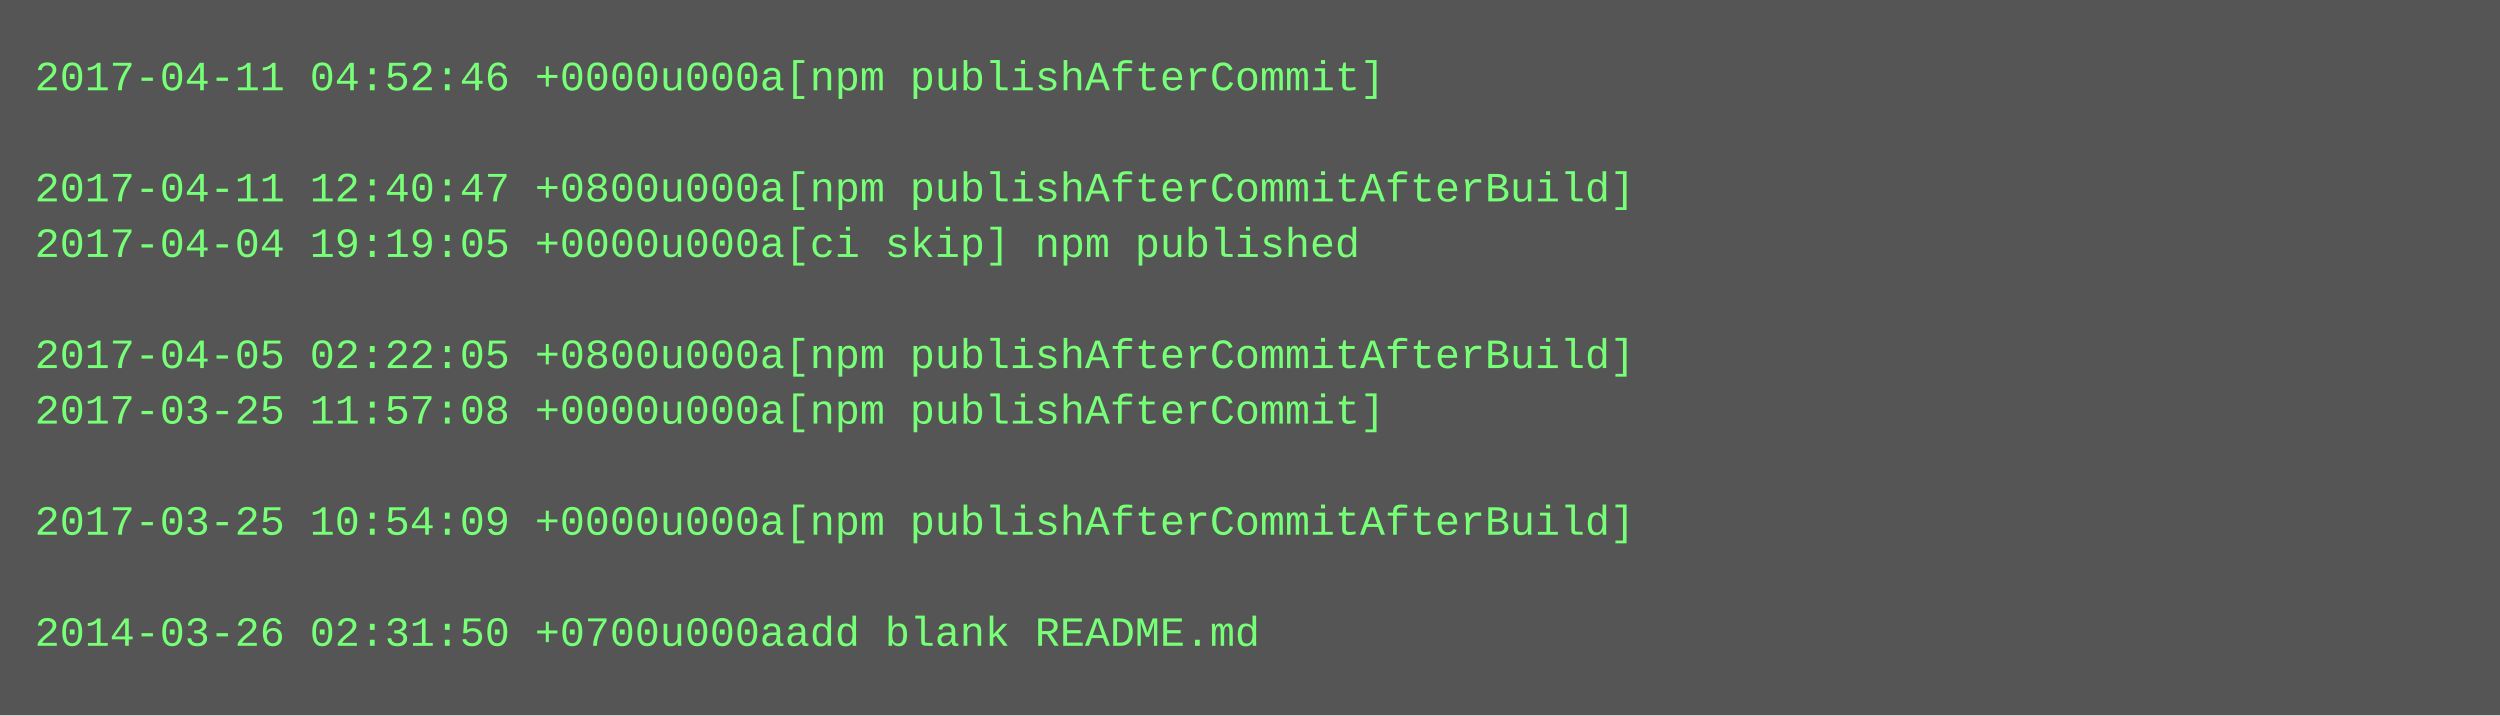
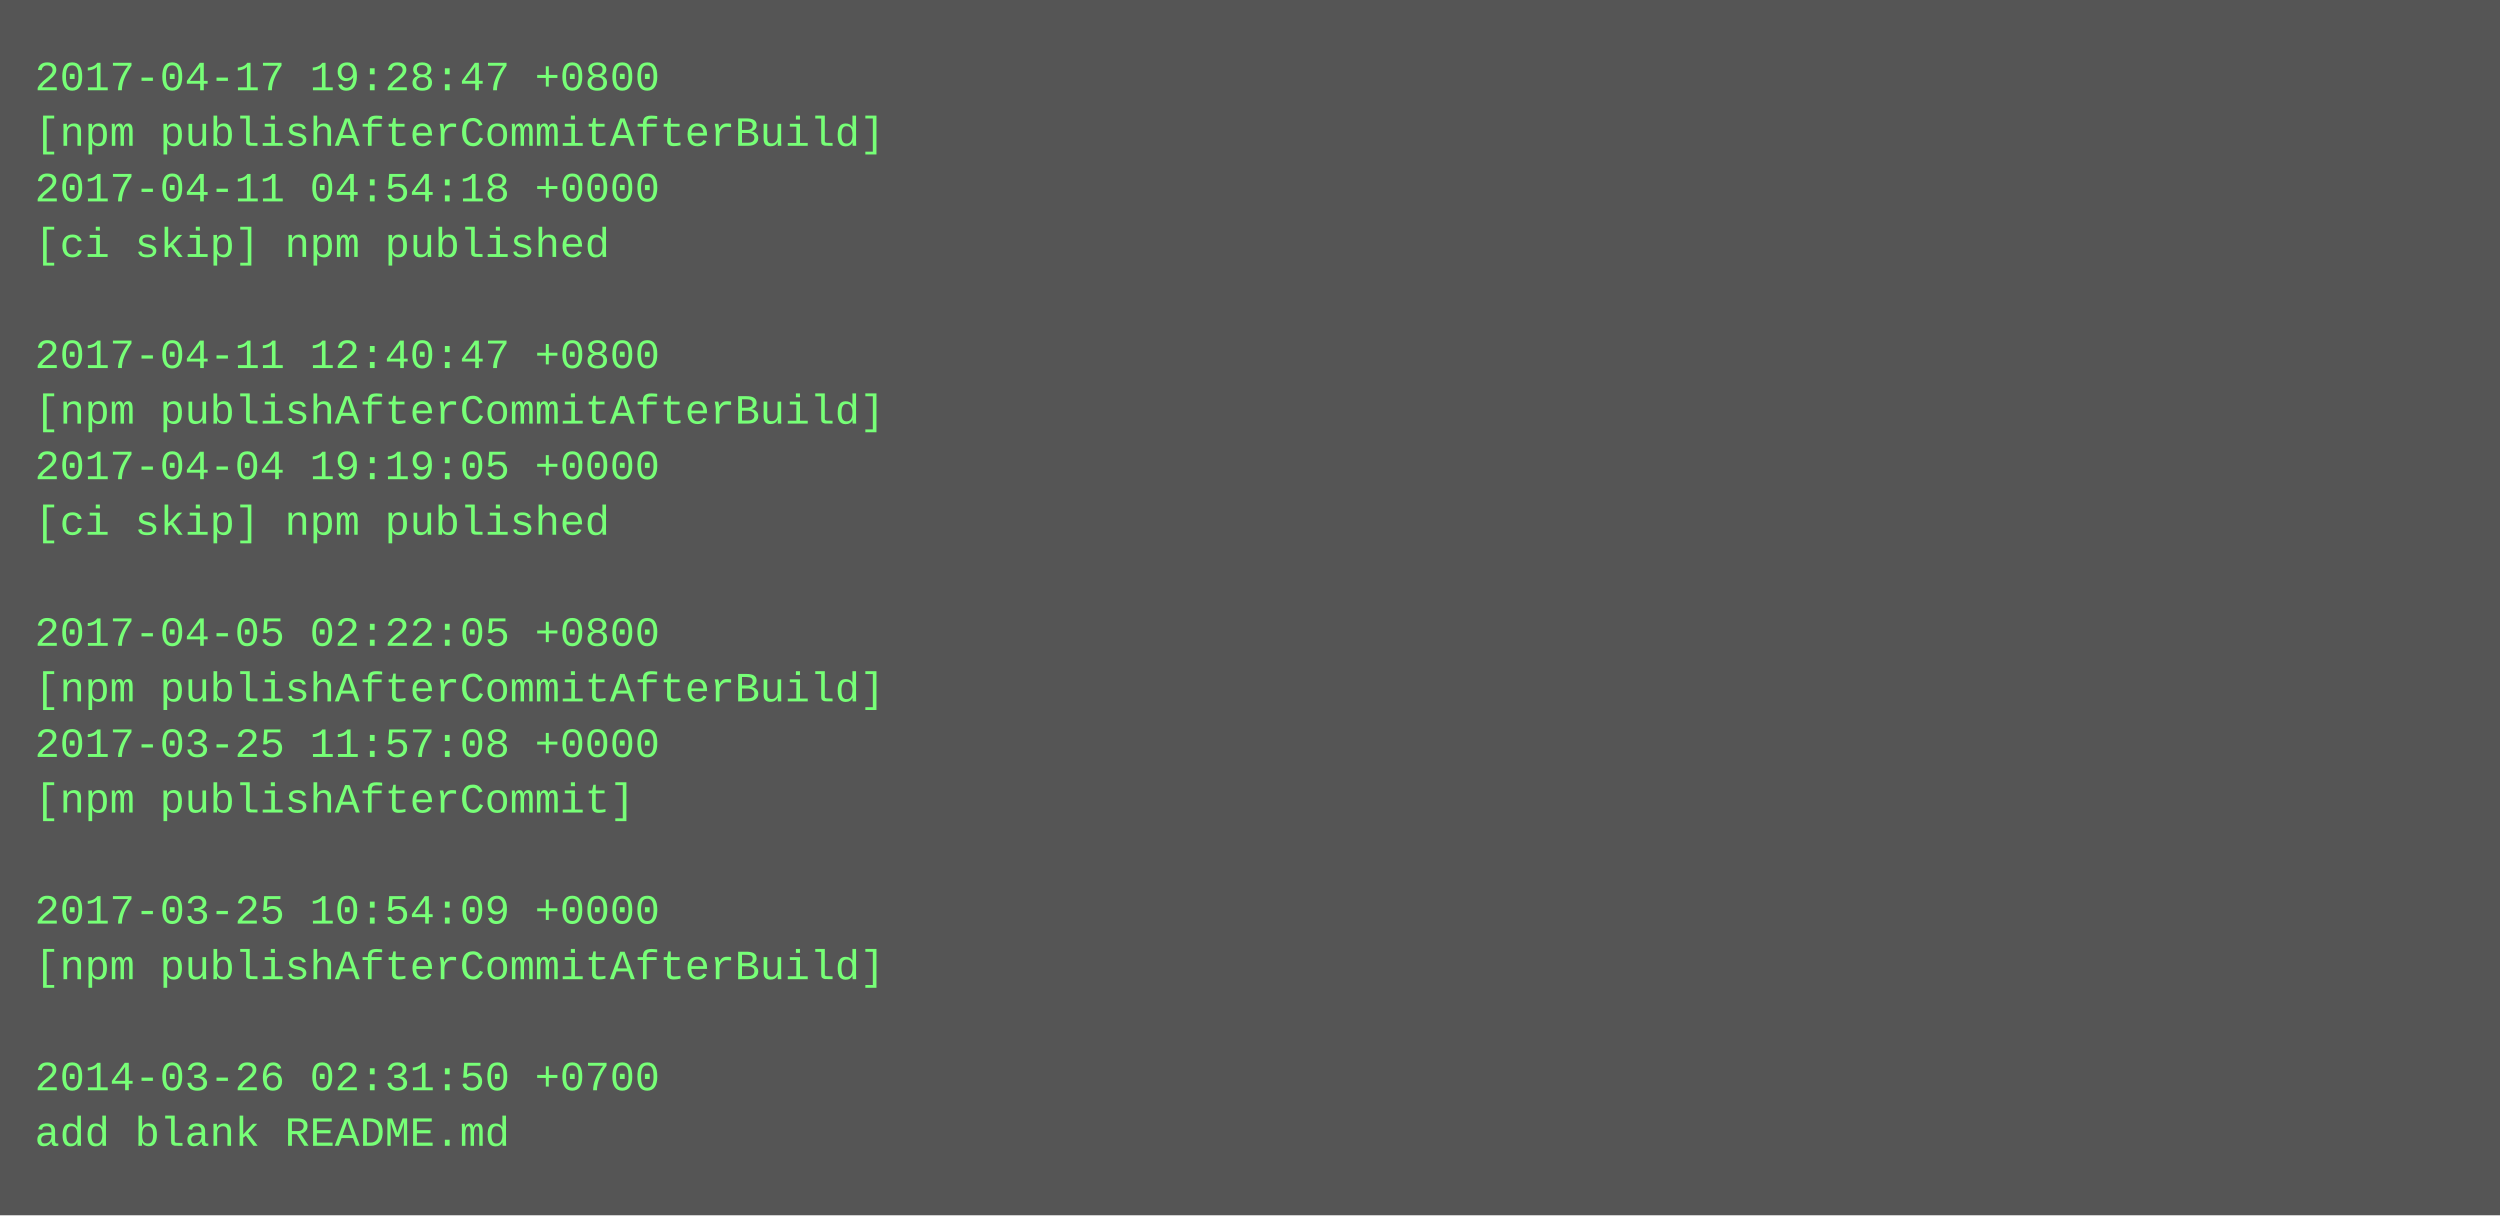
- <svg xmlns="http://www.w3.org/2000/svg" height="206" width="720">
-   <rect height="206" fill="#555" width="720" />
+ <svg xmlns="http://www.w3.org/2000/svg" height="350" width="720">
+   <rect height="350" fill="#555" width="720" />
  <text fill="#7f7" font-family="Courier New" font-size="12" xml:space="preserve">
-     <tspan x="10" y="26">2017-04-11 04:52:46 +0000u000a[npm publishAfterCommit]</tspan>
-     <tspan x="10" y="42" />
-     <tspan x="10" y="58">2017-04-11 12:40:47 +0800u000a[npm publishAfterCommitAfterBuild]</tspan>
-     <tspan x="10" y="74">2017-04-04 19:19:05 +0000u000a[ci skip] npm published</tspan>
+     <tspan x="10" y="26">2017-04-17 19:28:47 +0800</tspan>
+     <tspan x="10" y="42">[npm publishAfterCommitAfterBuild]</tspan>
+     <tspan x="10" y="58">2017-04-11 04:54:18 +0000</tspan>
+     <tspan x="10" y="74">[ci skip] npm published</tspan>
    <tspan x="10" y="90" />
-     <tspan x="10" y="106">2017-04-05 02:22:05 +0800u000a[npm publishAfterCommitAfterBuild]</tspan>
-     <tspan x="10" y="122">2017-03-25 11:57:08 +0000u000a[npm publishAfterCommit]</tspan>
-     <tspan x="10" y="138" />
-     <tspan x="10" y="154">2017-03-25 10:54:09 +0000u000a[npm publishAfterCommitAfterBuild]</tspan>
+     <tspan x="10" y="106">2017-04-11 12:40:47 +0800</tspan>
+     <tspan x="10" y="122">[npm publishAfterCommitAfterBuild]</tspan>
+     <tspan x="10" y="138">2017-04-04 19:19:05 +0000</tspan>
+     <tspan x="10" y="154">[ci skip] npm published</tspan>
    <tspan x="10" y="170" />
-     <tspan x="10" y="186">2014-03-26 02:31:50 +0700u000aadd blank README.md</tspan>
+     <tspan x="10" y="186">2017-04-05 02:22:05 +0800</tspan>
+     <tspan x="10" y="202">[npm publishAfterCommitAfterBuild]</tspan>
+     <tspan x="10" y="218">2017-03-25 11:57:08 +0000</tspan>
+     <tspan x="10" y="234">[npm publishAfterCommit]</tspan>
+     <tspan x="10" y="250" />
+     <tspan x="10" y="266">2017-03-25 10:54:09 +0000</tspan>
+     <tspan x="10" y="282">[npm publishAfterCommitAfterBuild]</tspan>
+     <tspan x="10" y="298" />
+     <tspan x="10" y="314">2014-03-26 02:31:50 +0700</tspan>
+     <tspan x="10" y="330">add blank README.md</tspan>
  </text>
</svg>
